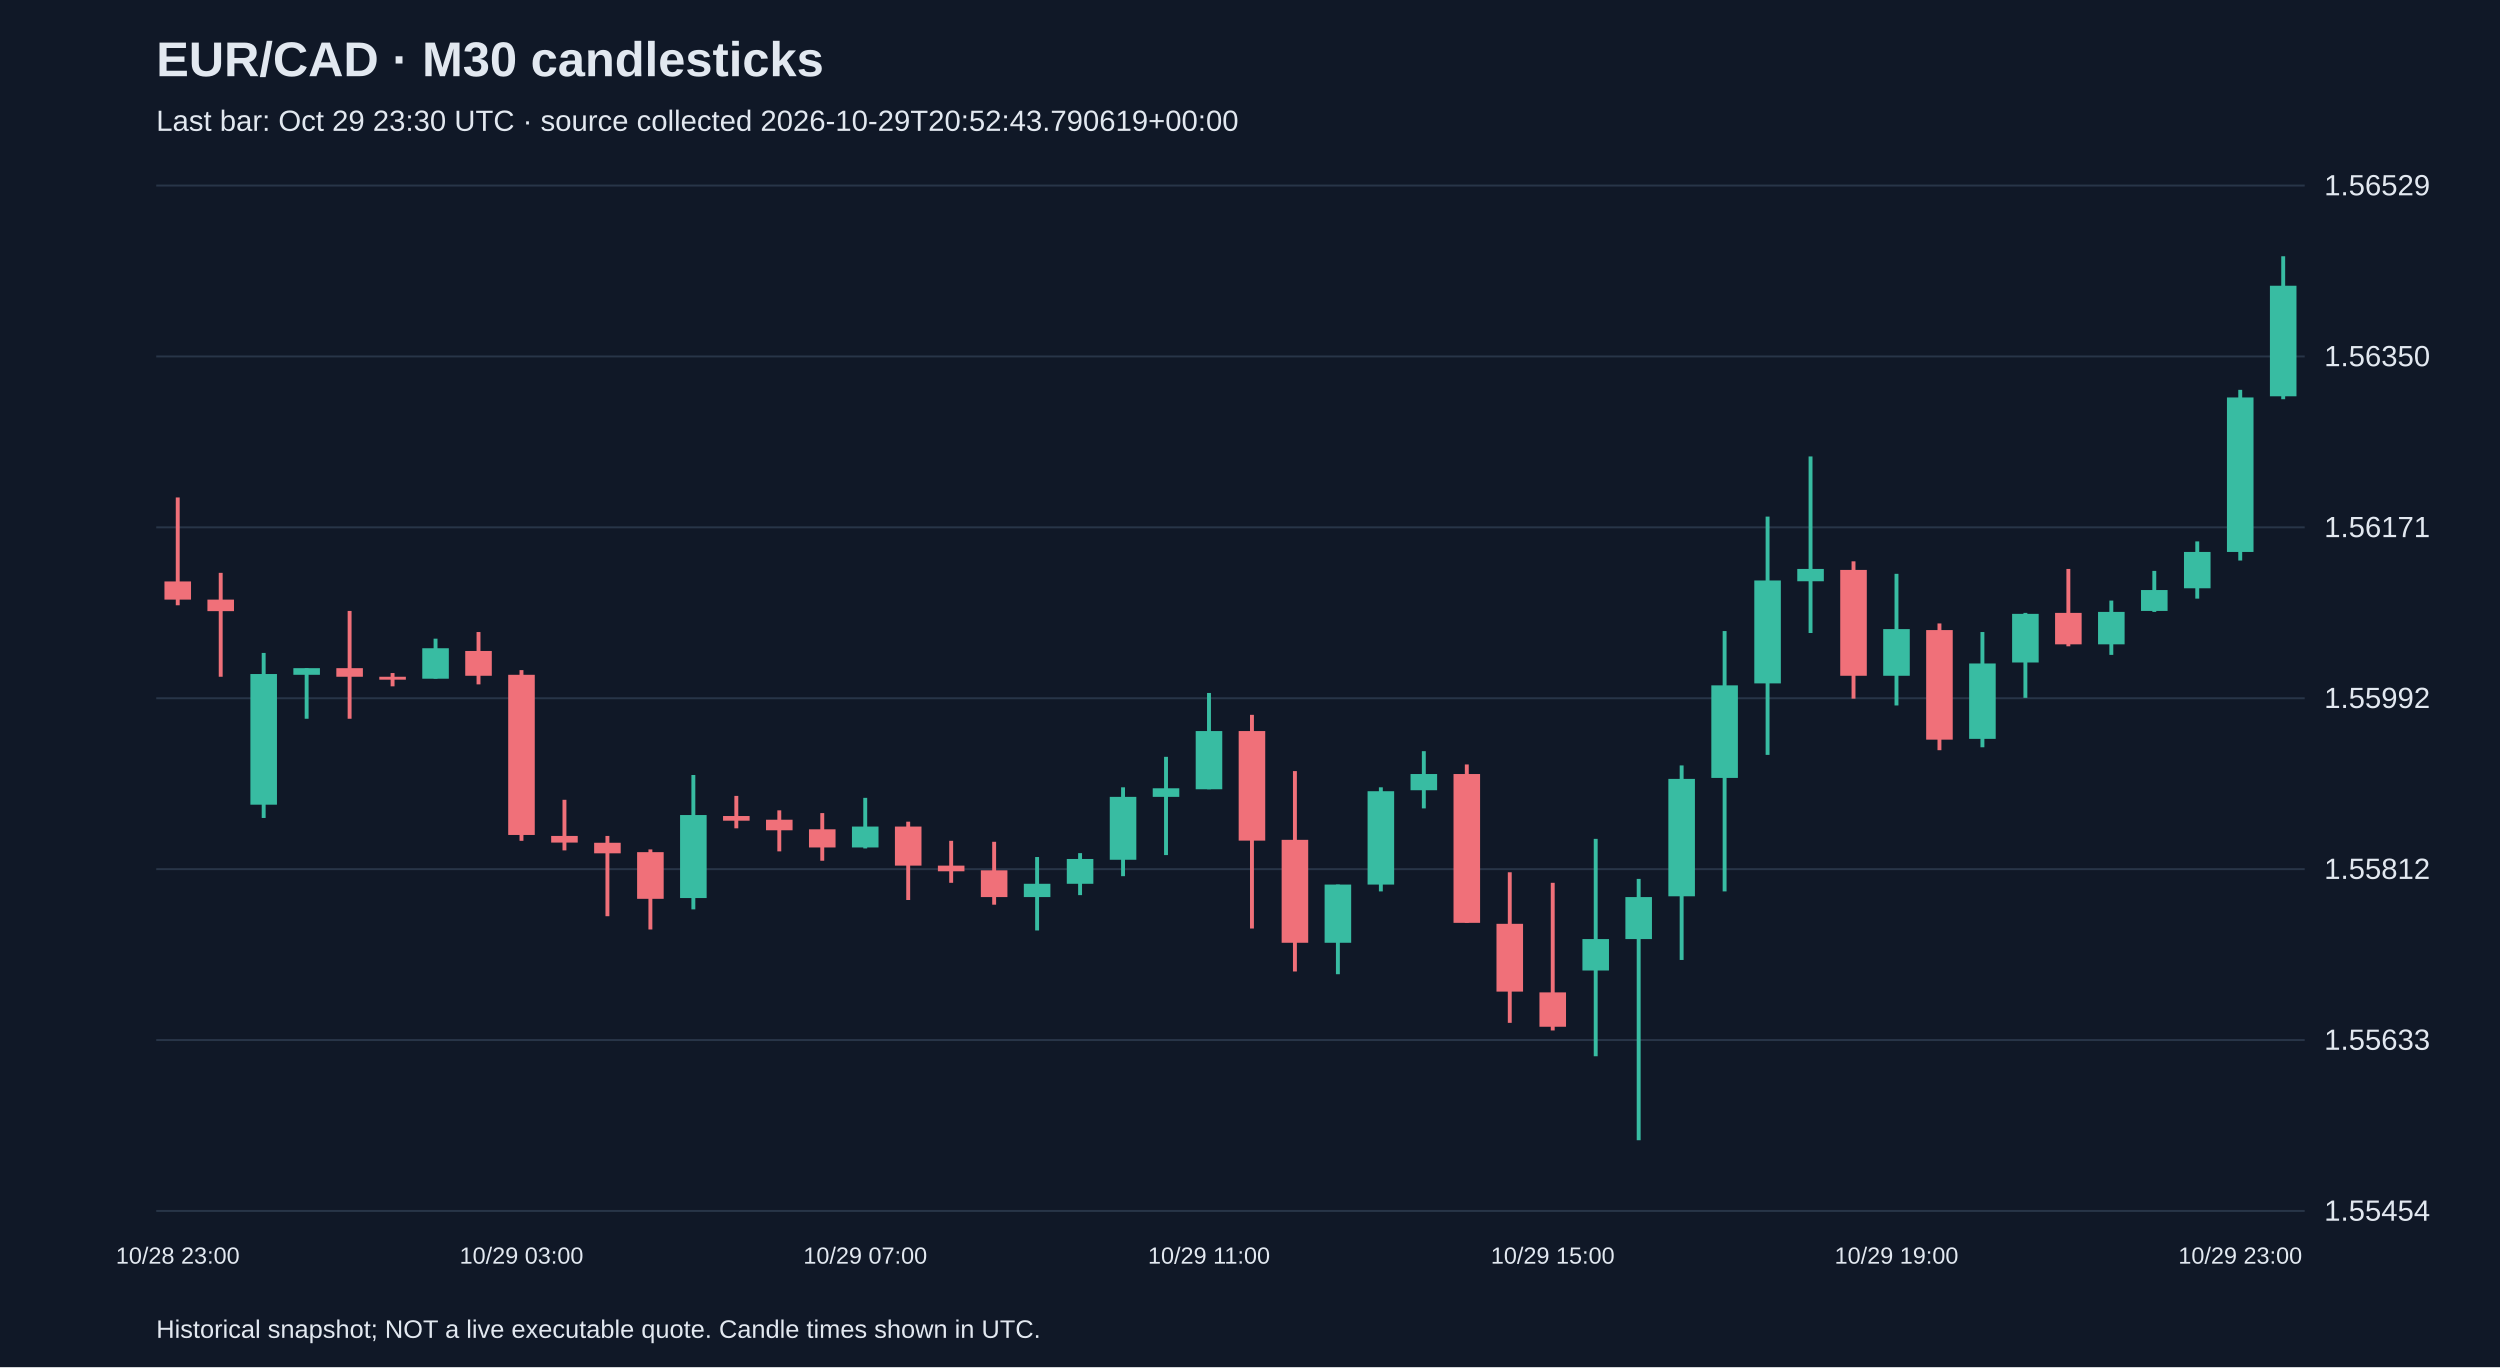
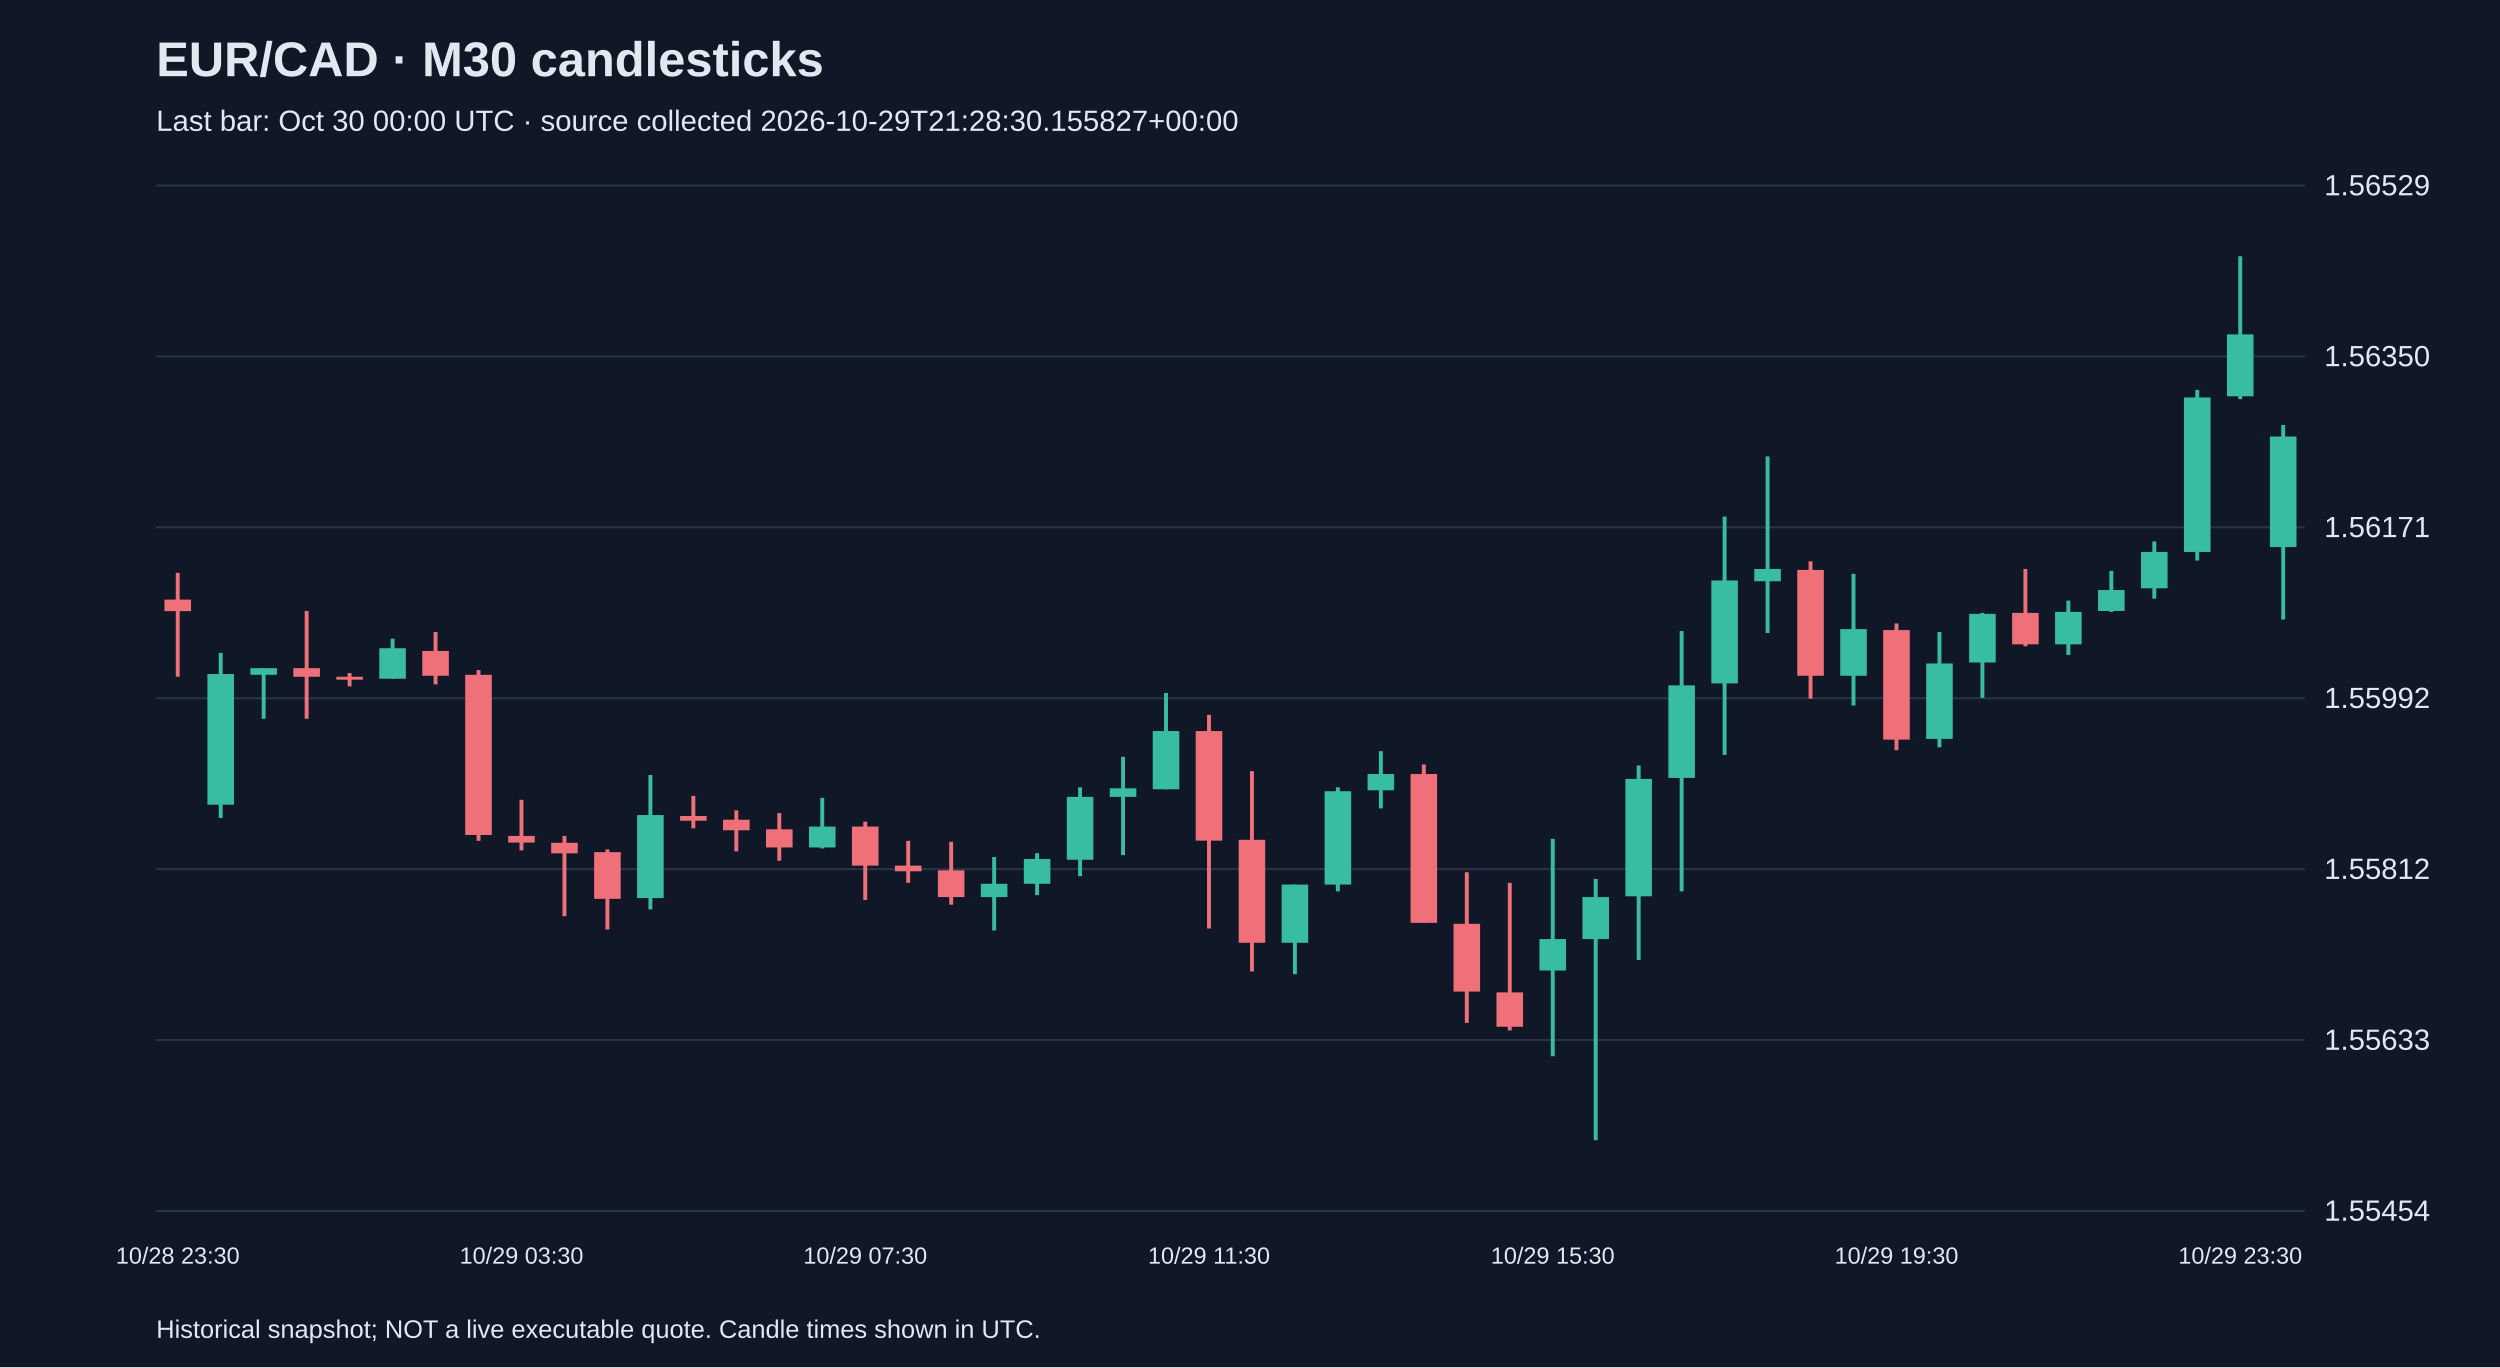
<svg xmlns="http://www.w3.org/2000/svg" viewBox="0 0 1280 700">
  <rect width="100%" height="100%" fill="#101827" />
  <style>text{font-family:Arial,sans-serif;fill:#e2e8f0}</style>
  <text x="80" y="39" font-size="25" font-weight="bold">EUR/CAD · M30 candlesticks</text>
-   <text x="80" y="67" font-size="15" fill="#a6b1c5">Last bar: Oct 29 23:30 UTC · source collected 2026-10-29T20:52:43.790619+00:00</text>
+   <text x="80" y="67" font-size="15" fill="#a6b1c5">Last bar: Oct 30 00:00 UTC · source collected 2026-10-29T21:28:30.155827+00:00</text>
  <line x1="80" y1="620.0" x2="1180" y2="620.0" stroke="#283548" />
  <text x="1190" y="625.0" font-size="15">1.55454</text>
  <line x1="80" y1="532.5" x2="1180" y2="532.5" stroke="#283548" />
  <text x="1190" y="537.5" font-size="15">1.55633</text>
  <line x1="80" y1="445.0" x2="1180" y2="445.0" stroke="#283548" />
  <text x="1190" y="450.0" font-size="15">1.55812</text>
  <line x1="80" y1="357.5" x2="1180" y2="357.5" stroke="#283548" />
  <text x="1190" y="362.5" font-size="15">1.55992</text>
  <line x1="80" y1="270.0" x2="1180" y2="270.0" stroke="#283548" />
  <text x="1190" y="275.0" font-size="15">1.56171</text>
  <line x1="80" y1="182.5" x2="1180" y2="182.5" stroke="#283548" />
  <text x="1190" y="187.5" font-size="15">1.56350</text>
  <line x1="80" y1="95.0" x2="1180" y2="95.0" stroke="#283548" />
  <text x="1190" y="100.0" font-size="15">1.56529</text>
-   <line x1="91.0" y1="254.7" x2="91.0" y2="309.9" stroke="#f07079" stroke-width="2" />
-   <rect x="84.2" y="297.7" width="13.6" height="9.3" fill="#f07079" />
-   <text x="91.0" y="647" text-anchor="middle" font-size="12">10/28 23:00</text>
-   <line x1="113.0" y1="293.3" x2="113.0" y2="346.5" stroke="#f07079" stroke-width="2" />
-   <rect x="106.2" y="307.0" width="13.6" height="5.9" fill="#f07079" />
-   <line x1="135.0" y1="334.3" x2="135.0" y2="418.8" stroke="#38bca2" stroke-width="2" />
-   <rect x="128.2" y="345.1" width="13.6" height="66.9" fill="#38bca2" />
-   <line x1="157.0" y1="342.1" x2="157.0" y2="368.0" stroke="#38bca2" stroke-width="2" />
-   <rect x="150.2" y="342.1" width="13.6" height="3.4" fill="#38bca2" />
-   <line x1="179.0" y1="312.8" x2="179.0" y2="368.0" stroke="#f07079" stroke-width="2" />
-   <rect x="172.2" y="342.1" width="13.6" height="4.4" fill="#f07079" />
-   <line x1="201.0" y1="344.6" x2="201.0" y2="351.4" stroke="#f07079" stroke-width="2" />
-   <rect x="194.2" y="346.5" width="13.6" height="1.5" fill="#f07079" />
-   <line x1="223.0" y1="327.0" x2="223.0" y2="347.5" stroke="#38bca2" stroke-width="2" />
-   <rect x="216.2" y="331.9" width="13.6" height="15.6" fill="#38bca2" />
-   <line x1="245.0" y1="323.6" x2="245.0" y2="350.4" stroke="#f07079" stroke-width="2" />
-   <rect x="238.2" y="333.3" width="13.6" height="12.7" fill="#f07079" />
-   <line x1="267.0" y1="343.1" x2="267.0" y2="430.5" stroke="#f07079" stroke-width="2" />
-   <rect x="260.2" y="345.5" width="13.6" height="82.0" fill="#f07079" />
-   <text x="267.0" y="647" text-anchor="middle" font-size="12">10/29 03:00</text>
-   <line x1="289.0" y1="409.5" x2="289.0" y2="435.4" stroke="#f07079" stroke-width="2" />
-   <rect x="282.2" y="428.0" width="13.6" height="3.4" fill="#f07079" />
-   <line x1="311.0" y1="428.0" x2="311.0" y2="469.1" stroke="#f07079" stroke-width="2" />
-   <rect x="304.2" y="431.5" width="13.6" height="5.4" fill="#f07079" />
-   <line x1="333.0" y1="434.9" x2="333.0" y2="475.9" stroke="#f07079" stroke-width="2" />
-   <rect x="326.2" y="436.3" width="13.6" height="23.9" fill="#f07079" />
-   <line x1="355.0" y1="396.8" x2="355.0" y2="465.6" stroke="#38bca2" stroke-width="2" />
-   <rect x="348.2" y="417.3" width="13.6" height="42.5" fill="#38bca2" />
-   <line x1="377.0" y1="407.5" x2="377.0" y2="424.1" stroke="#f07079" stroke-width="2" />
-   <rect x="370.2" y="417.8" width="13.6" height="2.4" fill="#f07079" />
-   <line x1="399.0" y1="414.9" x2="399.0" y2="435.9" stroke="#f07079" stroke-width="2" />
-   <rect x="392.2" y="419.7" width="13.6" height="5.4" fill="#f07079" />
-   <line x1="421.0" y1="416.3" x2="421.0" y2="440.7" stroke="#f07079" stroke-width="2" />
-   <rect x="414.2" y="424.6" width="13.6" height="9.3" fill="#f07079" />
-   <line x1="443.0" y1="408.5" x2="443.0" y2="434.4" stroke="#38bca2" stroke-width="2" />
-   <rect x="436.2" y="423.2" width="13.6" height="10.7" fill="#38bca2" />
-   <text x="443.0" y="647" text-anchor="middle" font-size="12">10/29 07:00</text>
-   <line x1="465.0" y1="420.7" x2="465.0" y2="460.8" stroke="#f07079" stroke-width="2" />
-   <rect x="458.2" y="423.2" width="13.6" height="20.0" fill="#f07079" />
-   <line x1="487.0" y1="430.5" x2="487.0" y2="452.0" stroke="#f07079" stroke-width="2" />
-   <rect x="480.2" y="443.2" width="13.6" height="2.9" fill="#f07079" />
-   <line x1="509.0" y1="431.0" x2="509.0" y2="463.2" stroke="#f07079" stroke-width="2" />
-   <rect x="502.2" y="445.6" width="13.6" height="13.7" fill="#f07079" />
-   <line x1="531.0" y1="438.8" x2="531.0" y2="476.4" stroke="#38bca2" stroke-width="2" />
-   <rect x="524.2" y="452.5" width="13.6" height="6.8" fill="#38bca2" />
-   <line x1="553.0" y1="436.8" x2="553.0" y2="458.3" stroke="#38bca2" stroke-width="2" />
-   <rect x="546.2" y="439.8" width="13.6" height="12.7" fill="#38bca2" />
-   <line x1="575.0" y1="403.1" x2="575.0" y2="448.6" stroke="#38bca2" stroke-width="2" />
-   <rect x="568.2" y="408.0" width="13.6" height="32.2" fill="#38bca2" />
-   <line x1="597.0" y1="387.5" x2="597.0" y2="437.8" stroke="#38bca2" stroke-width="2" />
-   <rect x="590.2" y="403.6" width="13.6" height="4.4" fill="#38bca2" />
-   <line x1="619.0" y1="354.8" x2="619.0" y2="404.1" stroke="#38bca2" stroke-width="2" />
-   <rect x="612.2" y="374.3" width="13.6" height="29.8" fill="#38bca2" />
-   <text x="619.0" y="647" text-anchor="middle" font-size="12">10/29 11:00</text>
-   <line x1="641.0" y1="366.0" x2="641.0" y2="475.4" stroke="#f07079" stroke-width="2" />
-   <rect x="634.2" y="374.3" width="13.6" height="56.1" fill="#f07079" />
-   <line x1="663.0" y1="394.8" x2="663.0" y2="497.4" stroke="#f07079" stroke-width="2" />
-   <rect x="656.2" y="430.0" width="13.6" height="52.7" fill="#f07079" />
-   <line x1="685.0" y1="452.9" x2="685.0" y2="498.8" stroke="#38bca2" stroke-width="2" />
-   <rect x="678.2" y="452.9" width="13.6" height="29.8" fill="#38bca2" />
-   <line x1="707.0" y1="403.1" x2="707.0" y2="456.4" stroke="#38bca2" stroke-width="2" />
-   <rect x="700.2" y="405.1" width="13.6" height="47.8" fill="#38bca2" />
-   <line x1="729.0" y1="384.6" x2="729.0" y2="413.9" stroke="#38bca2" stroke-width="2" />
-   <rect x="722.2" y="396.3" width="13.6" height="8.3" fill="#38bca2" />
-   <line x1="751.0" y1="391.4" x2="751.0" y2="472.5" stroke="#f07079" stroke-width="2" />
-   <rect x="744.2" y="396.3" width="13.6" height="76.2" fill="#f07079" />
-   <line x1="773.0" y1="446.6" x2="773.0" y2="523.7" stroke="#f07079" stroke-width="2" />
-   <rect x="766.2" y="473.0" width="13.6" height="34.7" fill="#f07079" />
-   <line x1="795.0" y1="452.0" x2="795.0" y2="527.6" stroke="#f07079" stroke-width="2" />
-   <rect x="788.2" y="508.1" width="13.6" height="17.6" fill="#f07079" />
-   <text x="795.0" y="647" text-anchor="middle" font-size="12">10/29 15:00</text>
-   <line x1="817.0" y1="429.5" x2="817.0" y2="540.8" stroke="#38bca2" stroke-width="2" />
-   <rect x="810.2" y="480.8" width="13.6" height="16.1" fill="#38bca2" />
-   <line x1="839.0" y1="450.0" x2="839.0" y2="583.8" stroke="#38bca2" stroke-width="2" />
-   <rect x="832.2" y="459.3" width="13.6" height="21.5" fill="#38bca2" />
-   <line x1="861.0" y1="391.9" x2="861.0" y2="491.5" stroke="#38bca2" stroke-width="2" />
-   <rect x="854.2" y="398.8" width="13.6" height="60.1" fill="#38bca2" />
-   <line x1="883.0" y1="323.1" x2="883.0" y2="456.4" stroke="#38bca2" stroke-width="2" />
-   <rect x="876.2" y="350.9" width="13.6" height="47.4" fill="#38bca2" />
-   <line x1="905.0" y1="264.5" x2="905.0" y2="386.5" stroke="#38bca2" stroke-width="2" />
-   <rect x="898.2" y="297.2" width="13.6" height="52.7" fill="#38bca2" />
-   <line x1="927.0" y1="233.7" x2="927.0" y2="324.1" stroke="#38bca2" stroke-width="2" />
-   <rect x="920.2" y="291.3" width="13.6" height="6.3" fill="#38bca2" />
-   <line x1="949.0" y1="287.4" x2="949.0" y2="357.7" stroke="#f07079" stroke-width="2" />
-   <rect x="942.2" y="291.8" width="13.6" height="54.2" fill="#f07079" />
-   <line x1="971.0" y1="293.8" x2="971.0" y2="361.2" stroke="#38bca2" stroke-width="2" />
-   <rect x="964.2" y="322.1" width="13.6" height="23.9" fill="#38bca2" />
-   <text x="971.0" y="647" text-anchor="middle" font-size="12">10/29 19:00</text>
-   <line x1="993.0" y1="319.2" x2="993.0" y2="384.1" stroke="#f07079" stroke-width="2" />
-   <rect x="986.2" y="322.6" width="13.6" height="56.1" fill="#f07079" />
-   <line x1="1015.0" y1="323.6" x2="1015.0" y2="382.6" stroke="#38bca2" stroke-width="2" />
-   <rect x="1008.2" y="339.7" width="13.6" height="38.6" fill="#38bca2" />
-   <line x1="1037.0" y1="313.8" x2="1037.0" y2="357.3" stroke="#38bca2" stroke-width="2" />
-   <rect x="1030.2" y="314.3" width="13.6" height="24.9" fill="#38bca2" />
-   <line x1="1059.0" y1="291.3" x2="1059.0" y2="330.9" stroke="#f07079" stroke-width="2" />
-   <rect x="1052.2" y="313.8" width="13.6" height="16.1" fill="#f07079" />
-   <line x1="1081.0" y1="307.5" x2="1081.0" y2="335.3" stroke="#38bca2" stroke-width="2" />
-   <rect x="1074.2" y="313.3" width="13.6" height="16.6" fill="#38bca2" />
-   <line x1="1103.0" y1="292.3" x2="1103.0" y2="313.3" stroke="#38bca2" stroke-width="2" />
-   <rect x="1096.2" y="302.1" width="13.6" height="10.7" fill="#38bca2" />
-   <line x1="1125.0" y1="277.2" x2="1125.0" y2="306.5" stroke="#38bca2" stroke-width="2" />
-   <rect x="1118.2" y="282.6" width="13.6" height="18.6" fill="#38bca2" />
-   <line x1="1147.0" y1="199.6" x2="1147.0" y2="287.0" stroke="#38bca2" stroke-width="2" />
-   <rect x="1140.2" y="203.5" width="13.6" height="79.1" fill="#38bca2" />
-   <text x="1147.0" y="647" text-anchor="middle" font-size="12">10/29 23:00</text>
-   <line x1="1169.0" y1="131.2" x2="1169.0" y2="204.4" stroke="#38bca2" stroke-width="2" />
-   <rect x="1162.2" y="146.3" width="13.6" height="56.6" fill="#38bca2" />
+   <line x1="91.0" y1="293.3" x2="91.0" y2="346.5" stroke="#f07079" stroke-width="2" />
+   <rect x="84.2" y="307.0" width="13.6" height="5.9" fill="#f07079" />
+   <text x="91.0" y="647" text-anchor="middle" font-size="12">10/28 23:30</text>
+   <line x1="113.0" y1="334.3" x2="113.0" y2="418.8" stroke="#38bca2" stroke-width="2" />
+   <rect x="106.2" y="345.1" width="13.6" height="66.9" fill="#38bca2" />
+   <line x1="135.0" y1="342.1" x2="135.0" y2="368.0" stroke="#38bca2" stroke-width="2" />
+   <rect x="128.2" y="342.1" width="13.6" height="3.4" fill="#38bca2" />
+   <line x1="157.0" y1="312.8" x2="157.0" y2="368.0" stroke="#f07079" stroke-width="2" />
+   <rect x="150.2" y="342.1" width="13.6" height="4.4" fill="#f07079" />
+   <line x1="179.0" y1="344.6" x2="179.0" y2="351.4" stroke="#f07079" stroke-width="2" />
+   <rect x="172.2" y="346.5" width="13.6" height="1.5" fill="#f07079" />
+   <line x1="201.0" y1="327.0" x2="201.0" y2="347.5" stroke="#38bca2" stroke-width="2" />
+   <rect x="194.2" y="331.9" width="13.6" height="15.6" fill="#38bca2" />
+   <line x1="223.0" y1="323.6" x2="223.0" y2="350.4" stroke="#f07079" stroke-width="2" />
+   <rect x="216.2" y="333.3" width="13.6" height="12.7" fill="#f07079" />
+   <line x1="245.0" y1="343.1" x2="245.0" y2="430.5" stroke="#f07079" stroke-width="2" />
+   <rect x="238.2" y="345.5" width="13.6" height="82.0" fill="#f07079" />
+   <line x1="267.0" y1="409.5" x2="267.0" y2="435.4" stroke="#f07079" stroke-width="2" />
+   <rect x="260.2" y="428.0" width="13.6" height="3.4" fill="#f07079" />
+   <text x="267.0" y="647" text-anchor="middle" font-size="12">10/29 03:30</text>
+   <line x1="289.0" y1="428.0" x2="289.0" y2="469.1" stroke="#f07079" stroke-width="2" />
+   <rect x="282.2" y="431.5" width="13.6" height="5.4" fill="#f07079" />
+   <line x1="311.0" y1="434.9" x2="311.0" y2="475.9" stroke="#f07079" stroke-width="2" />
+   <rect x="304.2" y="436.3" width="13.6" height="23.9" fill="#f07079" />
+   <line x1="333.0" y1="396.8" x2="333.0" y2="465.6" stroke="#38bca2" stroke-width="2" />
+   <rect x="326.2" y="417.3" width="13.6" height="42.5" fill="#38bca2" />
+   <line x1="355.0" y1="407.5" x2="355.0" y2="424.1" stroke="#f07079" stroke-width="2" />
+   <rect x="348.2" y="417.8" width="13.6" height="2.4" fill="#f07079" />
+   <line x1="377.0" y1="414.9" x2="377.0" y2="435.9" stroke="#f07079" stroke-width="2" />
+   <rect x="370.2" y="419.7" width="13.6" height="5.4" fill="#f07079" />
+   <line x1="399.0" y1="416.3" x2="399.0" y2="440.7" stroke="#f07079" stroke-width="2" />
+   <rect x="392.2" y="424.6" width="13.6" height="9.3" fill="#f07079" />
+   <line x1="421.0" y1="408.5" x2="421.0" y2="434.4" stroke="#38bca2" stroke-width="2" />
+   <rect x="414.2" y="423.2" width="13.6" height="10.7" fill="#38bca2" />
+   <line x1="443.0" y1="420.7" x2="443.0" y2="460.8" stroke="#f07079" stroke-width="2" />
+   <rect x="436.2" y="423.2" width="13.6" height="20.0" fill="#f07079" />
+   <text x="443.0" y="647" text-anchor="middle" font-size="12">10/29 07:30</text>
+   <line x1="465.0" y1="430.5" x2="465.0" y2="452.0" stroke="#f07079" stroke-width="2" />
+   <rect x="458.2" y="443.2" width="13.6" height="2.9" fill="#f07079" />
+   <line x1="487.0" y1="431.0" x2="487.0" y2="463.2" stroke="#f07079" stroke-width="2" />
+   <rect x="480.2" y="445.6" width="13.6" height="13.7" fill="#f07079" />
+   <line x1="509.0" y1="438.8" x2="509.0" y2="476.4" stroke="#38bca2" stroke-width="2" />
+   <rect x="502.2" y="452.5" width="13.6" height="6.8" fill="#38bca2" />
+   <line x1="531.0" y1="436.8" x2="531.0" y2="458.3" stroke="#38bca2" stroke-width="2" />
+   <rect x="524.2" y="439.8" width="13.6" height="12.7" fill="#38bca2" />
+   <line x1="553.0" y1="403.1" x2="553.0" y2="448.6" stroke="#38bca2" stroke-width="2" />
+   <rect x="546.2" y="408.0" width="13.6" height="32.2" fill="#38bca2" />
+   <line x1="575.0" y1="387.5" x2="575.0" y2="437.8" stroke="#38bca2" stroke-width="2" />
+   <rect x="568.2" y="403.6" width="13.6" height="4.4" fill="#38bca2" />
+   <line x1="597.0" y1="354.8" x2="597.0" y2="404.1" stroke="#38bca2" stroke-width="2" />
+   <rect x="590.2" y="374.3" width="13.6" height="29.8" fill="#38bca2" />
+   <line x1="619.0" y1="366.0" x2="619.0" y2="475.4" stroke="#f07079" stroke-width="2" />
+   <rect x="612.2" y="374.3" width="13.6" height="56.1" fill="#f07079" />
+   <text x="619.0" y="647" text-anchor="middle" font-size="12">10/29 11:30</text>
+   <line x1="641.0" y1="394.8" x2="641.0" y2="497.4" stroke="#f07079" stroke-width="2" />
+   <rect x="634.2" y="430.0" width="13.6" height="52.7" fill="#f07079" />
+   <line x1="663.0" y1="452.9" x2="663.0" y2="498.8" stroke="#38bca2" stroke-width="2" />
+   <rect x="656.2" y="452.9" width="13.6" height="29.8" fill="#38bca2" />
+   <line x1="685.0" y1="403.1" x2="685.0" y2="456.4" stroke="#38bca2" stroke-width="2" />
+   <rect x="678.2" y="405.1" width="13.6" height="47.8" fill="#38bca2" />
+   <line x1="707.0" y1="384.6" x2="707.0" y2="413.9" stroke="#38bca2" stroke-width="2" />
+   <rect x="700.2" y="396.3" width="13.6" height="8.3" fill="#38bca2" />
+   <line x1="729.0" y1="391.4" x2="729.0" y2="472.5" stroke="#f07079" stroke-width="2" />
+   <rect x="722.2" y="396.3" width="13.6" height="76.2" fill="#f07079" />
+   <line x1="751.0" y1="446.6" x2="751.0" y2="523.7" stroke="#f07079" stroke-width="2" />
+   <rect x="744.2" y="473.0" width="13.6" height="34.7" fill="#f07079" />
+   <line x1="773.0" y1="452.0" x2="773.0" y2="527.6" stroke="#f07079" stroke-width="2" />
+   <rect x="766.2" y="508.1" width="13.6" height="17.6" fill="#f07079" />
+   <line x1="795.0" y1="429.5" x2="795.0" y2="540.8" stroke="#38bca2" stroke-width="2" />
+   <rect x="788.2" y="480.8" width="13.6" height="16.1" fill="#38bca2" />
+   <text x="795.0" y="647" text-anchor="middle" font-size="12">10/29 15:30</text>
+   <line x1="817.0" y1="450.0" x2="817.0" y2="583.8" stroke="#38bca2" stroke-width="2" />
+   <rect x="810.2" y="459.3" width="13.6" height="21.5" fill="#38bca2" />
+   <line x1="839.0" y1="391.9" x2="839.0" y2="491.5" stroke="#38bca2" stroke-width="2" />
+   <rect x="832.2" y="398.8" width="13.6" height="60.1" fill="#38bca2" />
+   <line x1="861.0" y1="323.1" x2="861.0" y2="456.4" stroke="#38bca2" stroke-width="2" />
+   <rect x="854.2" y="350.9" width="13.6" height="47.4" fill="#38bca2" />
+   <line x1="883.0" y1="264.5" x2="883.0" y2="386.5" stroke="#38bca2" stroke-width="2" />
+   <rect x="876.2" y="297.2" width="13.6" height="52.7" fill="#38bca2" />
+   <line x1="905.0" y1="233.7" x2="905.0" y2="324.1" stroke="#38bca2" stroke-width="2" />
+   <rect x="898.2" y="291.3" width="13.6" height="6.3" fill="#38bca2" />
+   <line x1="927.0" y1="287.4" x2="927.0" y2="357.7" stroke="#f07079" stroke-width="2" />
+   <rect x="920.2" y="291.8" width="13.6" height="54.2" fill="#f07079" />
+   <line x1="949.0" y1="293.8" x2="949.0" y2="361.2" stroke="#38bca2" stroke-width="2" />
+   <rect x="942.2" y="322.1" width="13.6" height="23.9" fill="#38bca2" />
+   <line x1="971.0" y1="319.2" x2="971.0" y2="384.1" stroke="#f07079" stroke-width="2" />
+   <rect x="964.2" y="322.6" width="13.6" height="56.1" fill="#f07079" />
+   <text x="971.0" y="647" text-anchor="middle" font-size="12">10/29 19:30</text>
+   <line x1="993.0" y1="323.6" x2="993.0" y2="382.6" stroke="#38bca2" stroke-width="2" />
+   <rect x="986.2" y="339.7" width="13.6" height="38.6" fill="#38bca2" />
+   <line x1="1015.0" y1="313.8" x2="1015.0" y2="357.3" stroke="#38bca2" stroke-width="2" />
+   <rect x="1008.2" y="314.3" width="13.6" height="24.9" fill="#38bca2" />
+   <line x1="1037.0" y1="291.3" x2="1037.0" y2="330.9" stroke="#f07079" stroke-width="2" />
+   <rect x="1030.2" y="313.8" width="13.6" height="16.1" fill="#f07079" />
+   <line x1="1059.0" y1="307.5" x2="1059.0" y2="335.3" stroke="#38bca2" stroke-width="2" />
+   <rect x="1052.2" y="313.3" width="13.6" height="16.6" fill="#38bca2" />
+   <line x1="1081.0" y1="292.3" x2="1081.0" y2="313.3" stroke="#38bca2" stroke-width="2" />
+   <rect x="1074.2" y="302.1" width="13.6" height="10.7" fill="#38bca2" />
+   <line x1="1103.0" y1="277.2" x2="1103.0" y2="306.5" stroke="#38bca2" stroke-width="2" />
+   <rect x="1096.2" y="282.6" width="13.6" height="18.6" fill="#38bca2" />
+   <line x1="1125.0" y1="199.6" x2="1125.0" y2="287.0" stroke="#38bca2" stroke-width="2" />
+   <rect x="1118.2" y="203.5" width="13.6" height="79.1" fill="#38bca2" />
+   <line x1="1147.0" y1="131.2" x2="1147.0" y2="204.4" stroke="#38bca2" stroke-width="2" />
+   <rect x="1140.2" y="171.2" width="13.6" height="31.7" fill="#38bca2" />
+   <text x="1147.0" y="647" text-anchor="middle" font-size="12">10/29 23:30</text>
+   <line x1="1169.0" y1="217.6" x2="1169.0" y2="317.2" stroke="#38bca2" stroke-width="2" />
+   <rect x="1162.2" y="223.5" width="13.6" height="56.6" fill="#38bca2" />
  <text x="80" y="685" font-size="13">Historical snapshot; NOT a live executable quote. Candle times shown in UTC.</text>
</svg>
